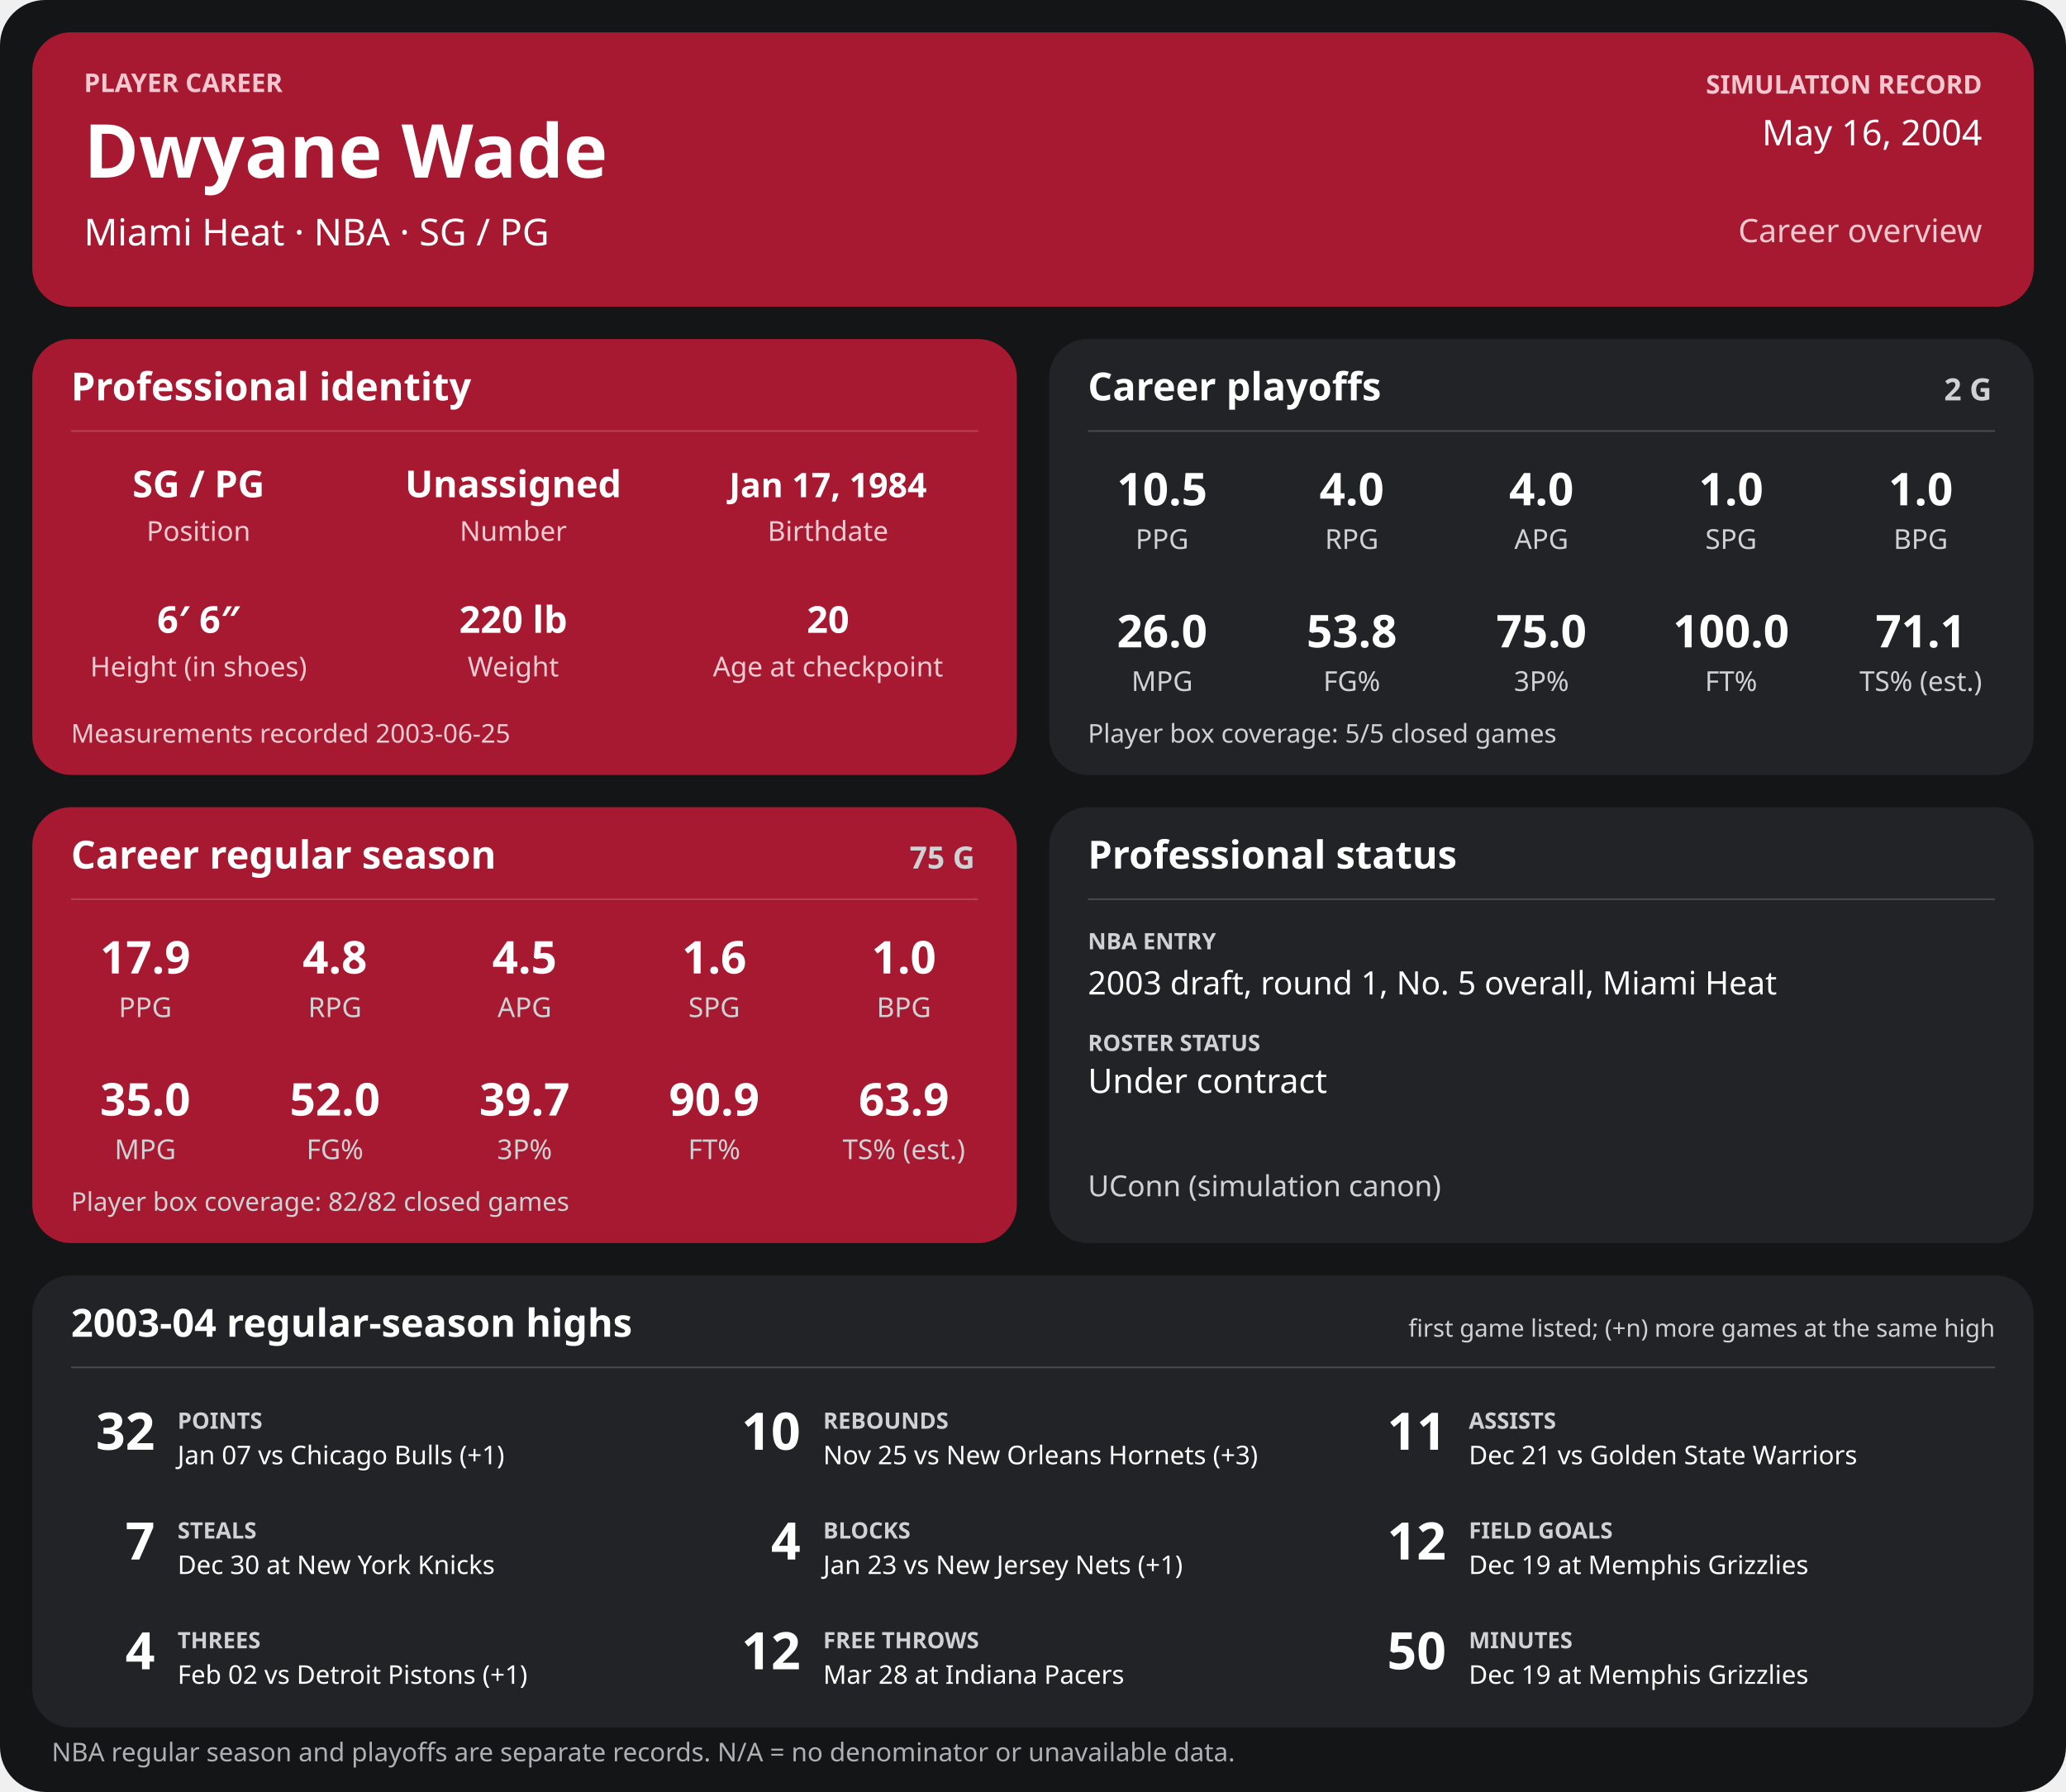
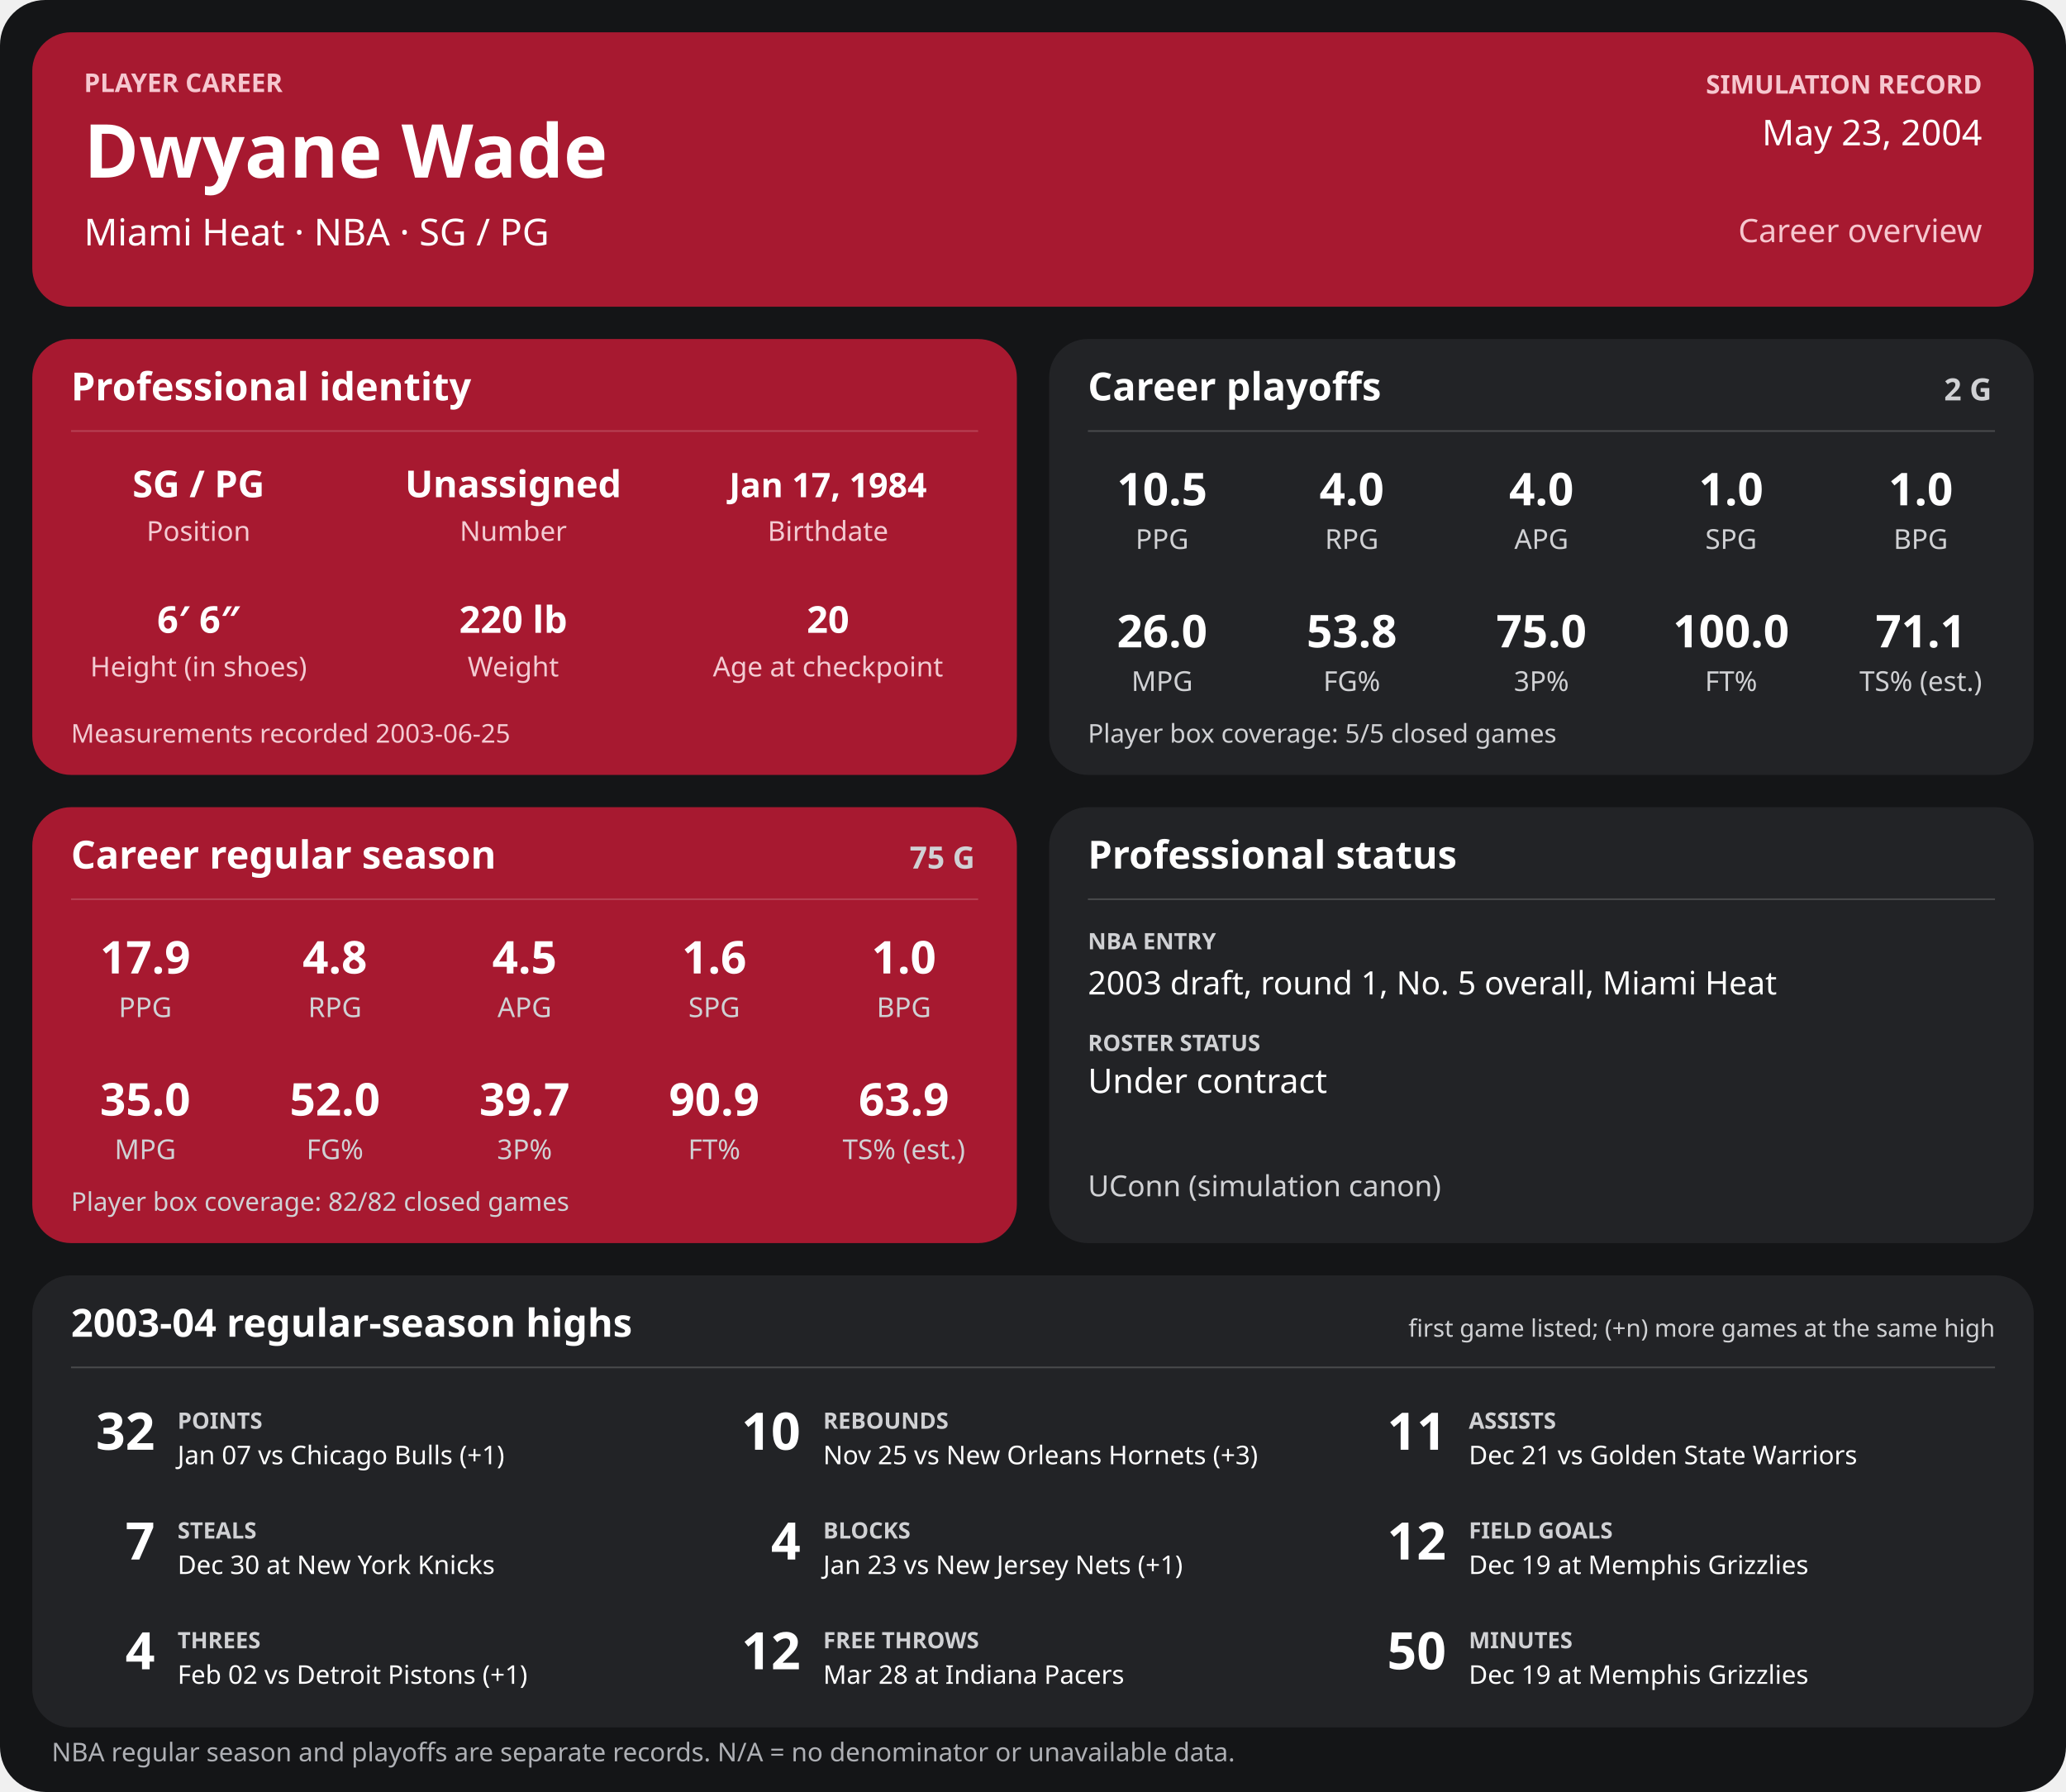
<svg xmlns="http://www.w3.org/2000/svg" width="1280" height="1110" viewBox="0 0 1280 1110" role="img" aria-labelledby="title desc">
  <rect width="1280" height="1110" rx="28" fill="#141517" />
  <g>
    <rect x="20" y="20" width="1240" height="170" rx="24" fill="#a71930" />
    <text x="52" y="57" font-family="sans-serif" fill="#f6c7cf" font-size="16" font-weight="700" text-anchor="start">PLAYER CAREER</text>
    <text x="52" y="110" font-family="sans-serif" fill="#ffffff" font-size="46" font-weight="700" text-anchor="start">Dwyane Wade</text>
    <text x="52" y="152" font-family="sans-serif" fill="#ffffff" font-size="23" font-weight="400" text-anchor="start">Miami Heat  ·  NBA  ·  SG / PG</text>
    <text x="1228" y="58" font-family="sans-serif" fill="#f6c7cf" font-size="16" font-weight="700" text-anchor="end">SIMULATION RECORD</text>
-     <text x="1228" y="90" font-family="sans-serif" fill="#ffffff" font-size="22" font-weight="500" text-anchor="end">May 16, 2004</text>
+     <text x="1228" y="90" font-family="sans-serif" fill="#ffffff" font-size="22" font-weight="500" text-anchor="end">May 23, 2004</text>
    <text x="1228" y="150" font-family="sans-serif" fill="#f6c7cf" font-size="20" font-weight="500" text-anchor="end">Career overview</text>
    <rect x="20" y="210" width="610" height="270" rx="24" fill="#a71930" />
    <text x="44" y="248" font-family="sans-serif" fill="#ffffff" font-size="24" font-weight="700" text-anchor="start">Professional identity</text>
    <line x1="44" y1="267" x2="606" y2="267" stroke="#ffffff" stroke-opacity="0.18" />
    <text x="123" y="308" font-family="sans-serif" fill="#ffffff" font-size="23" font-weight="600" text-anchor="middle">SG / PG</text>
    <text x="123" y="335" font-family="sans-serif" fill="#f3cbd2" font-size="17" font-weight="400" text-anchor="middle">Position</text>
    <text x="318" y="308" font-family="sans-serif" fill="#ffffff" font-size="23" font-weight="600" text-anchor="middle">Unassigned</text>
    <text x="318" y="335" font-family="sans-serif" fill="#f3cbd2" font-size="17" font-weight="400" text-anchor="middle">Number</text>
    <text x="513" y="308" font-family="sans-serif" fill="#ffffff" font-size="21" font-weight="600" text-anchor="middle">Jan 17, 1984</text>
    <text x="513" y="335" font-family="sans-serif" fill="#f3cbd2" font-size="17" font-weight="400" text-anchor="middle">Birthdate</text>
    <text x="123" y="392" font-family="sans-serif" fill="#ffffff" font-size="23" font-weight="600" text-anchor="middle">6′ 6″</text>
    <text x="123" y="419" font-family="sans-serif" fill="#f3cbd2" font-size="17" font-weight="400" text-anchor="middle">Height (in shoes)</text>
    <text x="318" y="392" font-family="sans-serif" fill="#ffffff" font-size="23" font-weight="600" text-anchor="middle">220 lb</text>
    <text x="318" y="419" font-family="sans-serif" fill="#f3cbd2" font-size="17" font-weight="400" text-anchor="middle">Weight</text>
    <text x="513" y="392" font-family="sans-serif" fill="#ffffff" font-size="23" font-weight="600" text-anchor="middle">20</text>
    <text x="513" y="419" font-family="sans-serif" fill="#f3cbd2" font-size="17" font-weight="400" text-anchor="middle">Age at checkpoint</text>
    <text x="44" y="460" font-family="sans-serif" fill="#f3cbd2" font-size="16" font-weight="400" text-anchor="start">Measurements recorded 2003-06-25</text>
    <rect x="650" y="210" width="610" height="270" rx="24" fill="#222326" />
    <text x="674" y="248" font-family="sans-serif" fill="#ffffff" font-size="24" font-weight="700" text-anchor="start">Career playoffs</text>
    <text x="1234" y="248" font-family="sans-serif" fill="#d0d1d4" font-size="19" font-weight="700" text-anchor="end">2 G</text>
    <line x1="674" y1="267" x2="1236" y2="267" stroke="#ffffff" stroke-opacity="0.18" />
    <text x="720.0" y="313" font-family="sans-serif" fill="#ffffff" font-size="28" font-weight="600" text-anchor="middle">10.5</text>
    <text x="720.0" y="340" font-family="sans-serif" fill="#d0d1d4" font-size="17" font-weight="400" text-anchor="middle">PPG</text>
    <text x="837.5" y="313" font-family="sans-serif" fill="#ffffff" font-size="28" font-weight="600" text-anchor="middle">4.0</text>
    <text x="837.5" y="340" font-family="sans-serif" fill="#d0d1d4" font-size="17" font-weight="400" text-anchor="middle">RPG</text>
    <text x="955.0" y="313" font-family="sans-serif" fill="#ffffff" font-size="28" font-weight="600" text-anchor="middle">4.0</text>
    <text x="955.0" y="340" font-family="sans-serif" fill="#d0d1d4" font-size="17" font-weight="400" text-anchor="middle">APG</text>
    <text x="1072.5" y="313" font-family="sans-serif" fill="#ffffff" font-size="28" font-weight="600" text-anchor="middle">1.0</text>
    <text x="1072.5" y="340" font-family="sans-serif" fill="#d0d1d4" font-size="17" font-weight="400" text-anchor="middle">SPG</text>
    <text x="1190.0" y="313" font-family="sans-serif" fill="#ffffff" font-size="28" font-weight="600" text-anchor="middle">1.0</text>
    <text x="1190.0" y="340" font-family="sans-serif" fill="#d0d1d4" font-size="17" font-weight="400" text-anchor="middle">BPG</text>
    <text x="720.0" y="401" font-family="sans-serif" fill="#ffffff" font-size="28" font-weight="600" text-anchor="middle">26.0</text>
    <text x="720.0" y="428" font-family="sans-serif" fill="#d0d1d4" font-size="17" font-weight="400" text-anchor="middle">MPG</text>
    <text x="837.5" y="401" font-family="sans-serif" fill="#ffffff" font-size="28" font-weight="600" text-anchor="middle">53.8</text>
    <text x="837.5" y="428" font-family="sans-serif" fill="#d0d1d4" font-size="17" font-weight="400" text-anchor="middle">FG%</text>
    <text x="955.0" y="401" font-family="sans-serif" fill="#ffffff" font-size="28" font-weight="600" text-anchor="middle">75.0</text>
    <text x="955.0" y="428" font-family="sans-serif" fill="#d0d1d4" font-size="17" font-weight="400" text-anchor="middle">3P%</text>
    <text x="1072.5" y="401" font-family="sans-serif" fill="#ffffff" font-size="28" font-weight="600" text-anchor="middle">100.0</text>
    <text x="1072.5" y="428" font-family="sans-serif" fill="#d0d1d4" font-size="17" font-weight="400" text-anchor="middle">FT%</text>
    <text x="1190.0" y="401" font-family="sans-serif" fill="#ffffff" font-size="28" font-weight="600" text-anchor="middle">71.1</text>
    <text x="1190.0" y="428" font-family="sans-serif" fill="#d0d1d4" font-size="17" font-weight="400" text-anchor="middle">TS% (est.)</text>
    <text x="674" y="460" font-family="sans-serif" fill="#d0d1d4" font-size="16" font-weight="400" text-anchor="start">Player box coverage: 5/5 closed games</text>
    <rect x="20" y="500" width="610" height="270" rx="24" fill="#a71930" />
    <text x="44" y="538" font-family="sans-serif" fill="#ffffff" font-size="24" font-weight="700" text-anchor="start">Career regular season</text>
    <text x="604" y="538" font-family="sans-serif" fill="#d0d1d4" font-size="19" font-weight="700" text-anchor="end">75 G</text>
    <line x1="44" y1="557" x2="606" y2="557" stroke="#ffffff" stroke-opacity="0.18" />
    <text x="90.0" y="603" font-family="sans-serif" fill="#ffffff" font-size="28" font-weight="600" text-anchor="middle">17.9</text>
    <text x="90.0" y="630" font-family="sans-serif" fill="#d0d1d4" font-size="17" font-weight="400" text-anchor="middle">PPG</text>
    <text x="207.5" y="603" font-family="sans-serif" fill="#ffffff" font-size="28" font-weight="600" text-anchor="middle">4.8</text>
    <text x="207.5" y="630" font-family="sans-serif" fill="#d0d1d4" font-size="17" font-weight="400" text-anchor="middle">RPG</text>
    <text x="325.0" y="603" font-family="sans-serif" fill="#ffffff" font-size="28" font-weight="600" text-anchor="middle">4.5</text>
    <text x="325.0" y="630" font-family="sans-serif" fill="#d0d1d4" font-size="17" font-weight="400" text-anchor="middle">APG</text>
    <text x="442.5" y="603" font-family="sans-serif" fill="#ffffff" font-size="28" font-weight="600" text-anchor="middle">1.6</text>
    <text x="442.5" y="630" font-family="sans-serif" fill="#d0d1d4" font-size="17" font-weight="400" text-anchor="middle">SPG</text>
    <text x="560.0" y="603" font-family="sans-serif" fill="#ffffff" font-size="28" font-weight="600" text-anchor="middle">1.0</text>
    <text x="560.0" y="630" font-family="sans-serif" fill="#d0d1d4" font-size="17" font-weight="400" text-anchor="middle">BPG</text>
    <text x="90.0" y="691" font-family="sans-serif" fill="#ffffff" font-size="28" font-weight="600" text-anchor="middle">35.0</text>
    <text x="90.0" y="718" font-family="sans-serif" fill="#d0d1d4" font-size="17" font-weight="400" text-anchor="middle">MPG</text>
    <text x="207.5" y="691" font-family="sans-serif" fill="#ffffff" font-size="28" font-weight="600" text-anchor="middle">52.0</text>
    <text x="207.5" y="718" font-family="sans-serif" fill="#d0d1d4" font-size="17" font-weight="400" text-anchor="middle">FG%</text>
    <text x="325.0" y="691" font-family="sans-serif" fill="#ffffff" font-size="28" font-weight="600" text-anchor="middle">39.7</text>
    <text x="325.0" y="718" font-family="sans-serif" fill="#d0d1d4" font-size="17" font-weight="400" text-anchor="middle">3P%</text>
    <text x="442.5" y="691" font-family="sans-serif" fill="#ffffff" font-size="28" font-weight="600" text-anchor="middle">90.9</text>
    <text x="442.5" y="718" font-family="sans-serif" fill="#d0d1d4" font-size="17" font-weight="400" text-anchor="middle">FT%</text>
    <text x="560.0" y="691" font-family="sans-serif" fill="#ffffff" font-size="28" font-weight="600" text-anchor="middle">63.9</text>
    <text x="560.0" y="718" font-family="sans-serif" fill="#d0d1d4" font-size="17" font-weight="400" text-anchor="middle">TS% (est.)</text>
    <text x="44" y="750" font-family="sans-serif" fill="#d0d1d4" font-size="16" font-weight="400" text-anchor="start">Player box coverage: 82/82 closed games</text>
    <rect x="650" y="500" width="610" height="270" rx="24" fill="#222326" />
    <text x="674" y="538" font-family="sans-serif" fill="#ffffff" font-size="24" font-weight="700" text-anchor="start">Professional status</text>
    <line x1="674" y1="557" x2="1236" y2="557" stroke="#ffffff" stroke-opacity="0.18" />
    <text x="674" y="588" font-family="sans-serif" fill="#d0d1d4" font-size="14" font-weight="700" text-anchor="start">NBA ENTRY</text>
    <text x="674" y="616" font-family="sans-serif" fill="#ffffff" font-size="20" font-weight="500" text-anchor="start">2003 draft, round 1, No. 5 overall, Miami Heat</text>
    <text x="674" y="651" font-family="sans-serif" fill="#d0d1d4" font-size="14" font-weight="700" text-anchor="start">ROSTER STATUS</text>
    <text x="674" y="677" font-family="sans-serif" fill="#ffffff" font-size="21" font-weight="500" text-anchor="start">Under contract</text>
    <text x="674" y="741" font-family="sans-serif" fill="#d0d1d4" font-size="18" font-weight="400" text-anchor="start">UConn (simulation canon)</text>
    <rect x="20" y="790" width="1240" height="280" rx="24" fill="#222326" />
    <text x="44" y="828" font-family="sans-serif" fill="#ffffff" font-size="24" font-weight="700" text-anchor="start">2003-04 regular-season highs</text>
    <text x="1236" y="828" font-family="sans-serif" fill="#d0d1d4" font-size="15" font-weight="400" text-anchor="end">first game listed; (+n) more games at the same high</text>
    <line x1="44" y1="847" x2="1236" y2="847" stroke="#ffffff" stroke-opacity="0.18" />
    <text x="96" y="898" font-family="sans-serif" fill="#ffffff" font-size="32" font-weight="700" text-anchor="end">32</text>
    <text x="110" y="885" font-family="sans-serif" fill="#d0d1d4" font-size="14" font-weight="700" text-anchor="start">POINTS</text>
    <text x="110" y="907" font-family="sans-serif" fill="#ffffff" font-size="16" font-weight="400" text-anchor="start">Jan 07 vs Chicago Bulls (+1)</text>
    <text x="496" y="898" font-family="sans-serif" fill="#ffffff" font-size="32" font-weight="700" text-anchor="end">10</text>
    <text x="510" y="885" font-family="sans-serif" fill="#d0d1d4" font-size="14" font-weight="700" text-anchor="start">REBOUNDS</text>
    <text x="510" y="907" font-family="sans-serif" fill="#ffffff" font-size="16" font-weight="400" text-anchor="start">Nov 25 vs New Orleans Hornets (+3)</text>
    <text x="896" y="898" font-family="sans-serif" fill="#ffffff" font-size="32" font-weight="700" text-anchor="end">11</text>
    <text x="910" y="885" font-family="sans-serif" fill="#d0d1d4" font-size="14" font-weight="700" text-anchor="start">ASSISTS</text>
    <text x="910" y="907" font-family="sans-serif" fill="#ffffff" font-size="16" font-weight="400" text-anchor="start">Dec 21 vs Golden State Warriors</text>
    <text x="96" y="966" font-family="sans-serif" fill="#ffffff" font-size="32" font-weight="700" text-anchor="end">7</text>
    <text x="110" y="953" font-family="sans-serif" fill="#d0d1d4" font-size="14" font-weight="700" text-anchor="start">STEALS</text>
    <text x="110" y="975" font-family="sans-serif" fill="#ffffff" font-size="16" font-weight="400" text-anchor="start">Dec 30 at New York Knicks</text>
    <text x="496" y="966" font-family="sans-serif" fill="#ffffff" font-size="32" font-weight="700" text-anchor="end">4</text>
    <text x="510" y="953" font-family="sans-serif" fill="#d0d1d4" font-size="14" font-weight="700" text-anchor="start">BLOCKS</text>
    <text x="510" y="975" font-family="sans-serif" fill="#ffffff" font-size="16" font-weight="400" text-anchor="start">Jan 23 vs New Jersey Nets (+1)</text>
    <text x="896" y="966" font-family="sans-serif" fill="#ffffff" font-size="32" font-weight="700" text-anchor="end">12</text>
    <text x="910" y="953" font-family="sans-serif" fill="#d0d1d4" font-size="14" font-weight="700" text-anchor="start">FIELD GOALS</text>
    <text x="910" y="975" font-family="sans-serif" fill="#ffffff" font-size="16" font-weight="400" text-anchor="start">Dec 19 at Memphis Grizzlies</text>
    <text x="96" y="1034" font-family="sans-serif" fill="#ffffff" font-size="32" font-weight="700" text-anchor="end">4</text>
    <text x="110" y="1021" font-family="sans-serif" fill="#d0d1d4" font-size="14" font-weight="700" text-anchor="start">THREES</text>
    <text x="110" y="1043" font-family="sans-serif" fill="#ffffff" font-size="16" font-weight="400" text-anchor="start">Feb 02 vs Detroit Pistons (+1)</text>
    <text x="496" y="1034" font-family="sans-serif" fill="#ffffff" font-size="32" font-weight="700" text-anchor="end">12</text>
    <text x="510" y="1021" font-family="sans-serif" fill="#d0d1d4" font-size="14" font-weight="700" text-anchor="start">FREE THROWS</text>
    <text x="510" y="1043" font-family="sans-serif" fill="#ffffff" font-size="16" font-weight="400" text-anchor="start">Mar 28 at Indiana Pacers</text>
    <text x="896" y="1034" font-family="sans-serif" fill="#ffffff" font-size="32" font-weight="700" text-anchor="end">50</text>
    <text x="910" y="1021" font-family="sans-serif" fill="#d0d1d4" font-size="14" font-weight="700" text-anchor="start">MINUTES</text>
    <text x="910" y="1043" font-family="sans-serif" fill="#ffffff" font-size="16" font-weight="400" text-anchor="start">Dec 19 at Memphis Grizzlies</text>
    <text x="32" y="1091" font-family="sans-serif" fill="#aeb0b5" font-size="16" font-weight="400" text-anchor="start">NBA regular season and playoffs are separate records. N/A = no denominator or unavailable data.</text>
  </g>
</svg>
